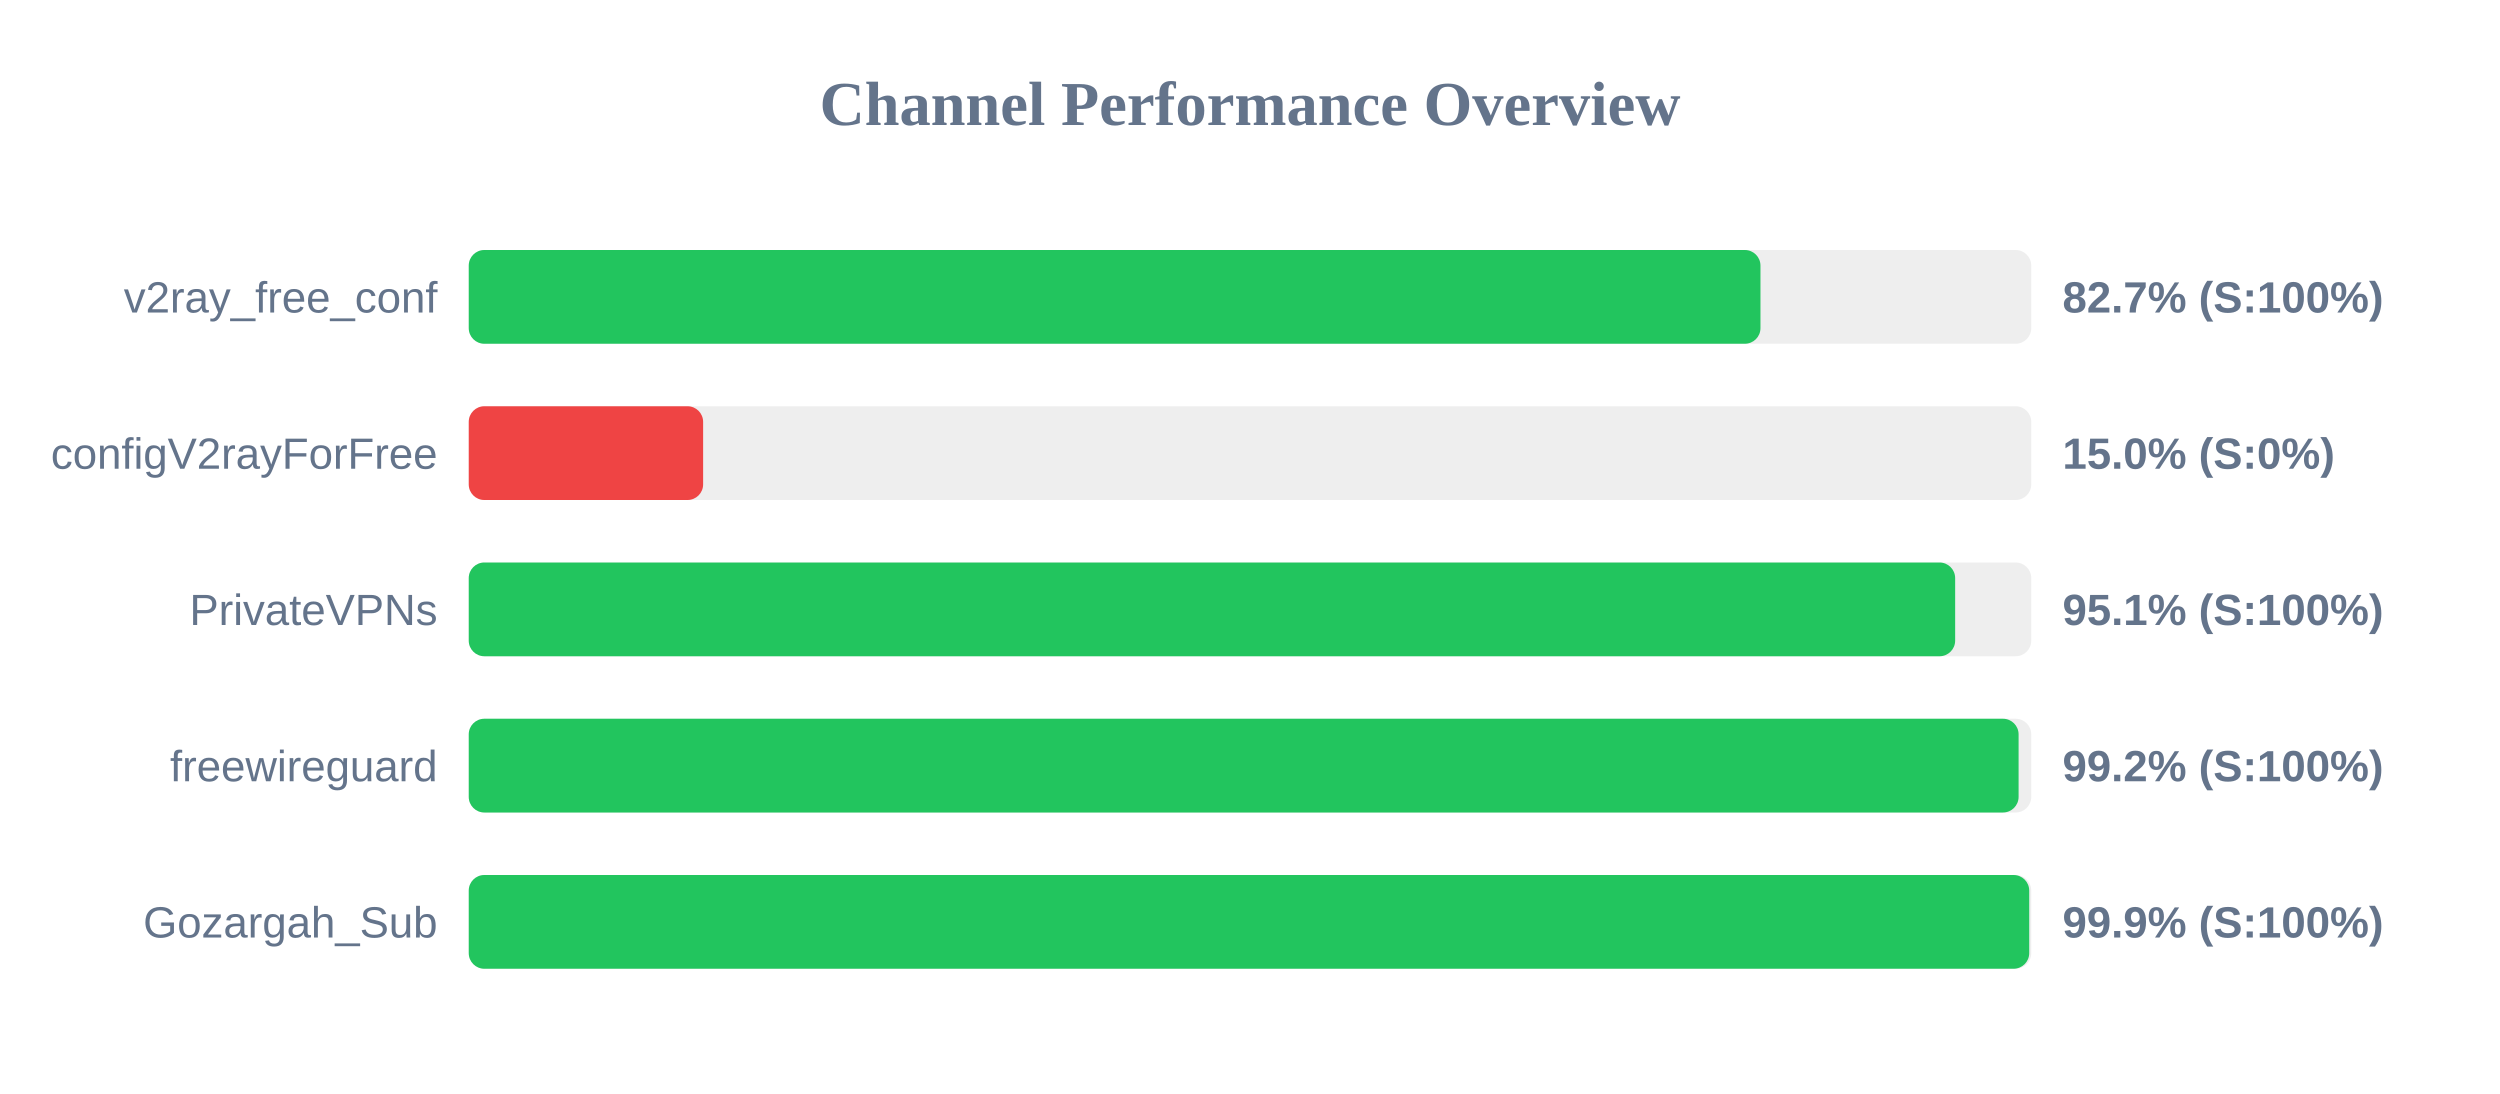
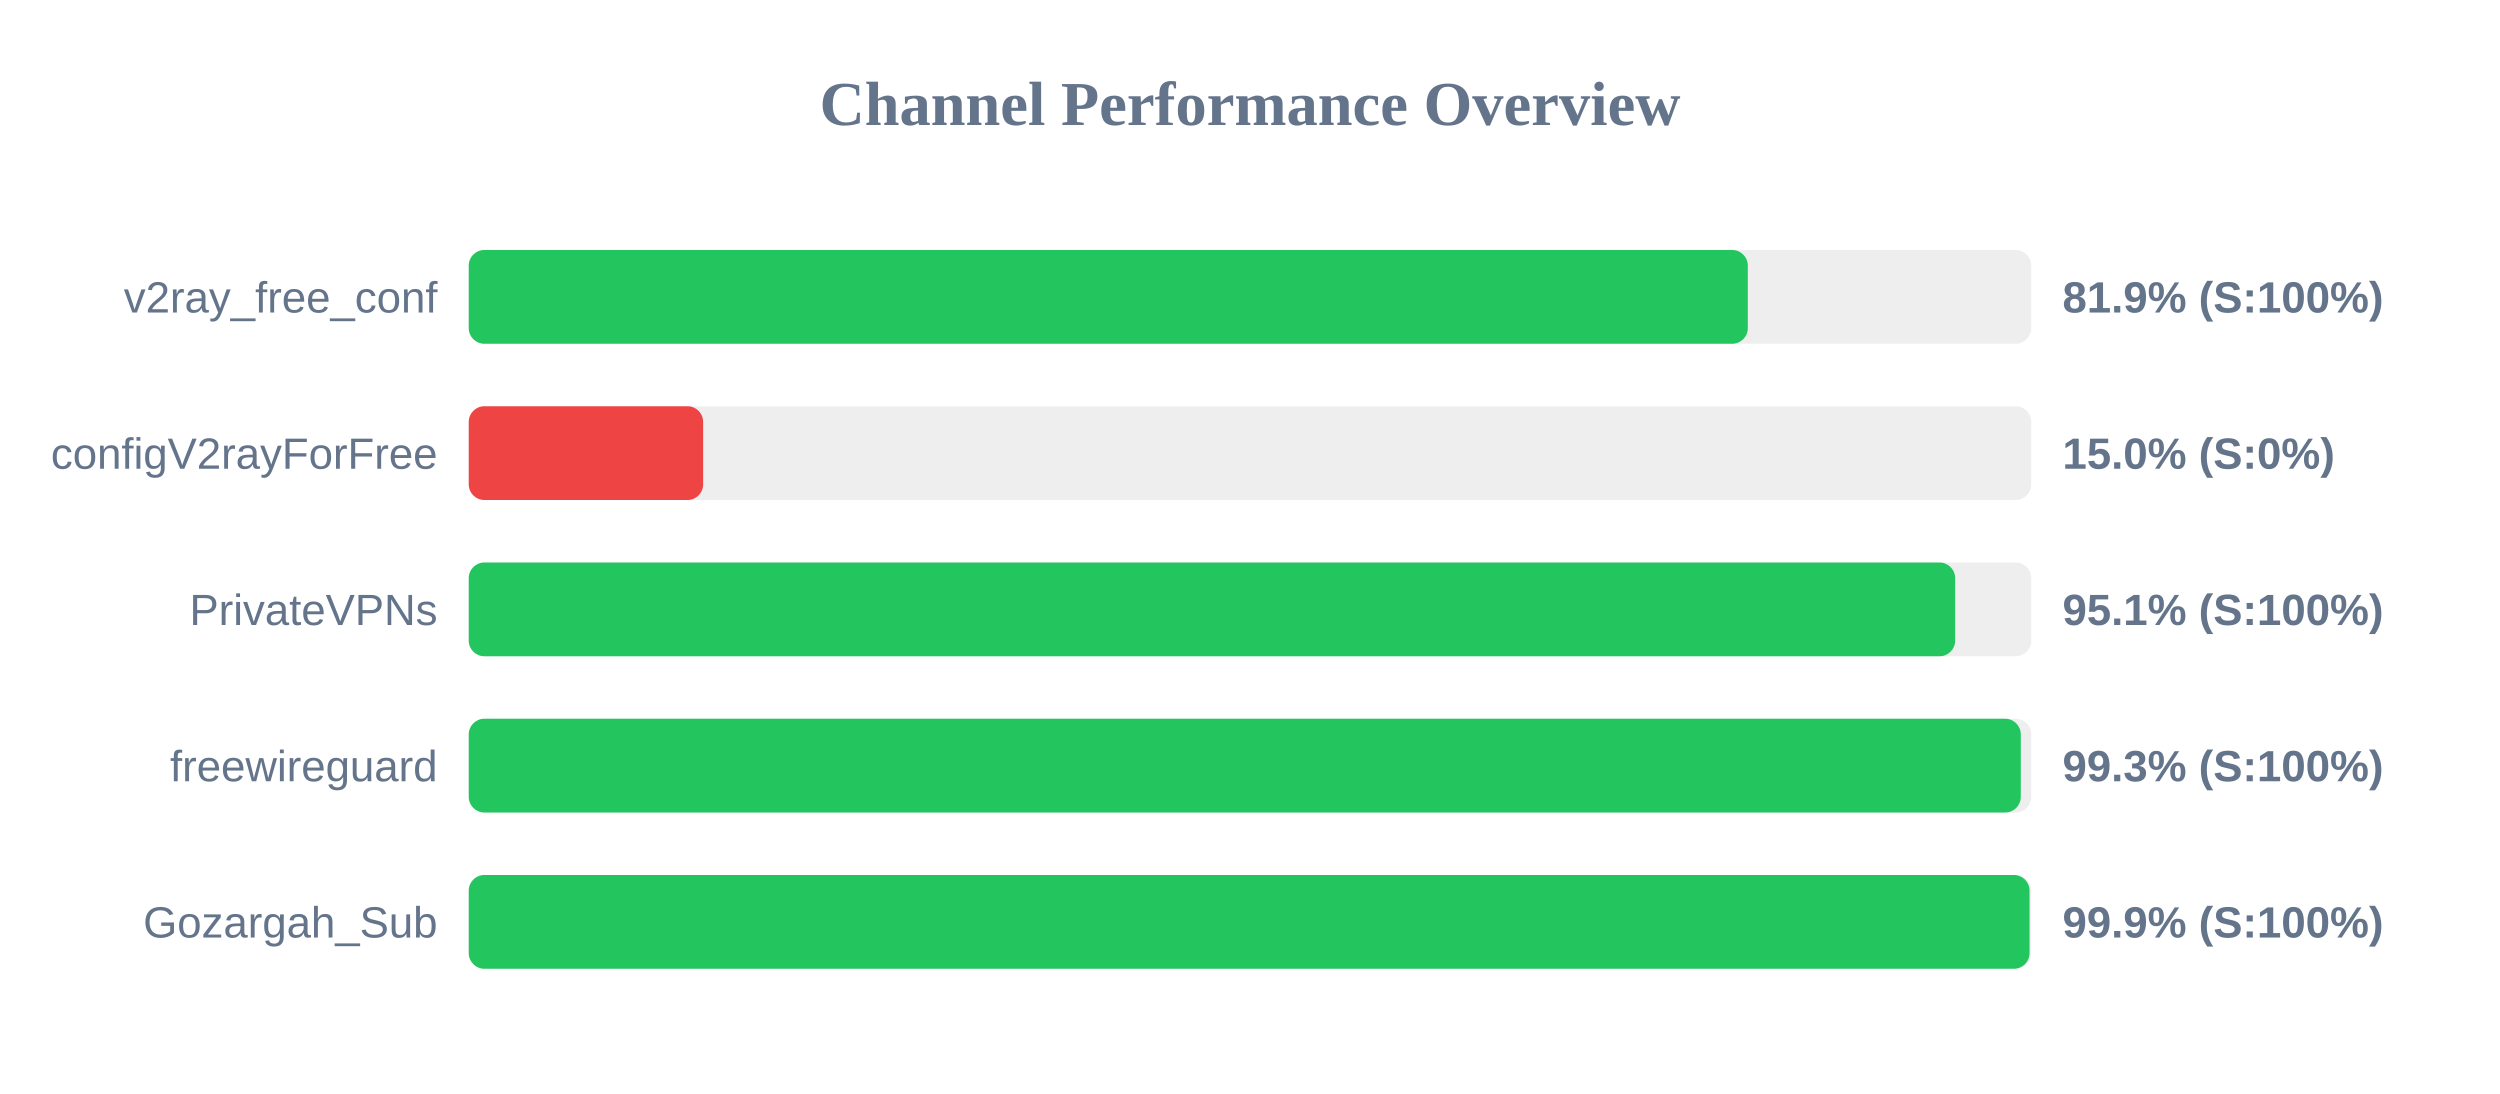
<svg xmlns="http://www.w3.org/2000/svg" width="800" height="350" version="1.1">
  <style>
        .row { font: 14px Arial; fill: #64748b; }
        .score { font: bold 14px Arial; fill: #64748b; }
    </style>
  <text x="400" y="40" text-anchor="middle" font-size="20px" font-weight="bold" fill="#64748b">Channel Performance Overview</text>
  <rect x="150" y="80" width="500" height="30" fill="#eee" rx="5" />
-   <rect x="150" y="80" width="413.35" height="30" fill="#22c55e" rx="5" />
+   <rect x="150" y="80" width="409.3" height="30" fill="#22c55e" rx="5" />
  <text x="140" y="100" text-anchor="end" class="row">v2ray_free_conf</text>
-   <text x="660" y="100" text-anchor="start" class="score">82.7% (S:100%)</text>
+   <text x="660" y="100" text-anchor="start" class="score">81.9% (S:100%)</text>
  <rect x="150" y="130" width="500" height="30" fill="#eee" rx="5" />
  <rect x="150" y="130" width="75.0" height="30" fill="#ef4444" rx="5" />
  <text x="140" y="150" text-anchor="end" class="row">configV2rayForFree</text>
  <text x="660" y="150" text-anchor="start" class="score">15.0% (S:0%)</text>
  <rect x="150" y="180" width="500" height="30" fill="#eee" rx="5" />
  <rect x="150" y="180" width="475.65" height="30" fill="#22c55e" rx="5" />
  <text x="140" y="200" text-anchor="end" class="row">PrivateVPNs</text>
  <text x="660" y="200" text-anchor="start" class="score">95.1% (S:100%)</text>
  <rect x="150" y="230" width="500" height="30" fill="#eee" rx="5" />
-   <rect x="150" y="230" width="495.95" height="30" fill="#22c55e" rx="5" />
+   <rect x="150" y="230" width="496.65" height="30" fill="#22c55e" rx="5" />
  <text x="140" y="250" text-anchor="end" class="row">freewireguard</text>
-   <text x="660" y="250" text-anchor="start" class="score">99.2% (S:100%)</text>
+   <text x="660" y="250" text-anchor="start" class="score">99.3% (S:100%)</text>
  <rect x="150" y="280" width="500" height="30" fill="#eee" rx="5" />
-   <rect x="150" y="280" width="499.35" height="30" fill="#22c55e" rx="5" />
+   <rect x="150" y="280" width="499.45" height="30" fill="#22c55e" rx="5" />
  <text x="140" y="300" text-anchor="end" class="row">Gozargah_Sub</text>
  <text x="660" y="300" text-anchor="start" class="score">99.9% (S:100%)</text>
</svg>
